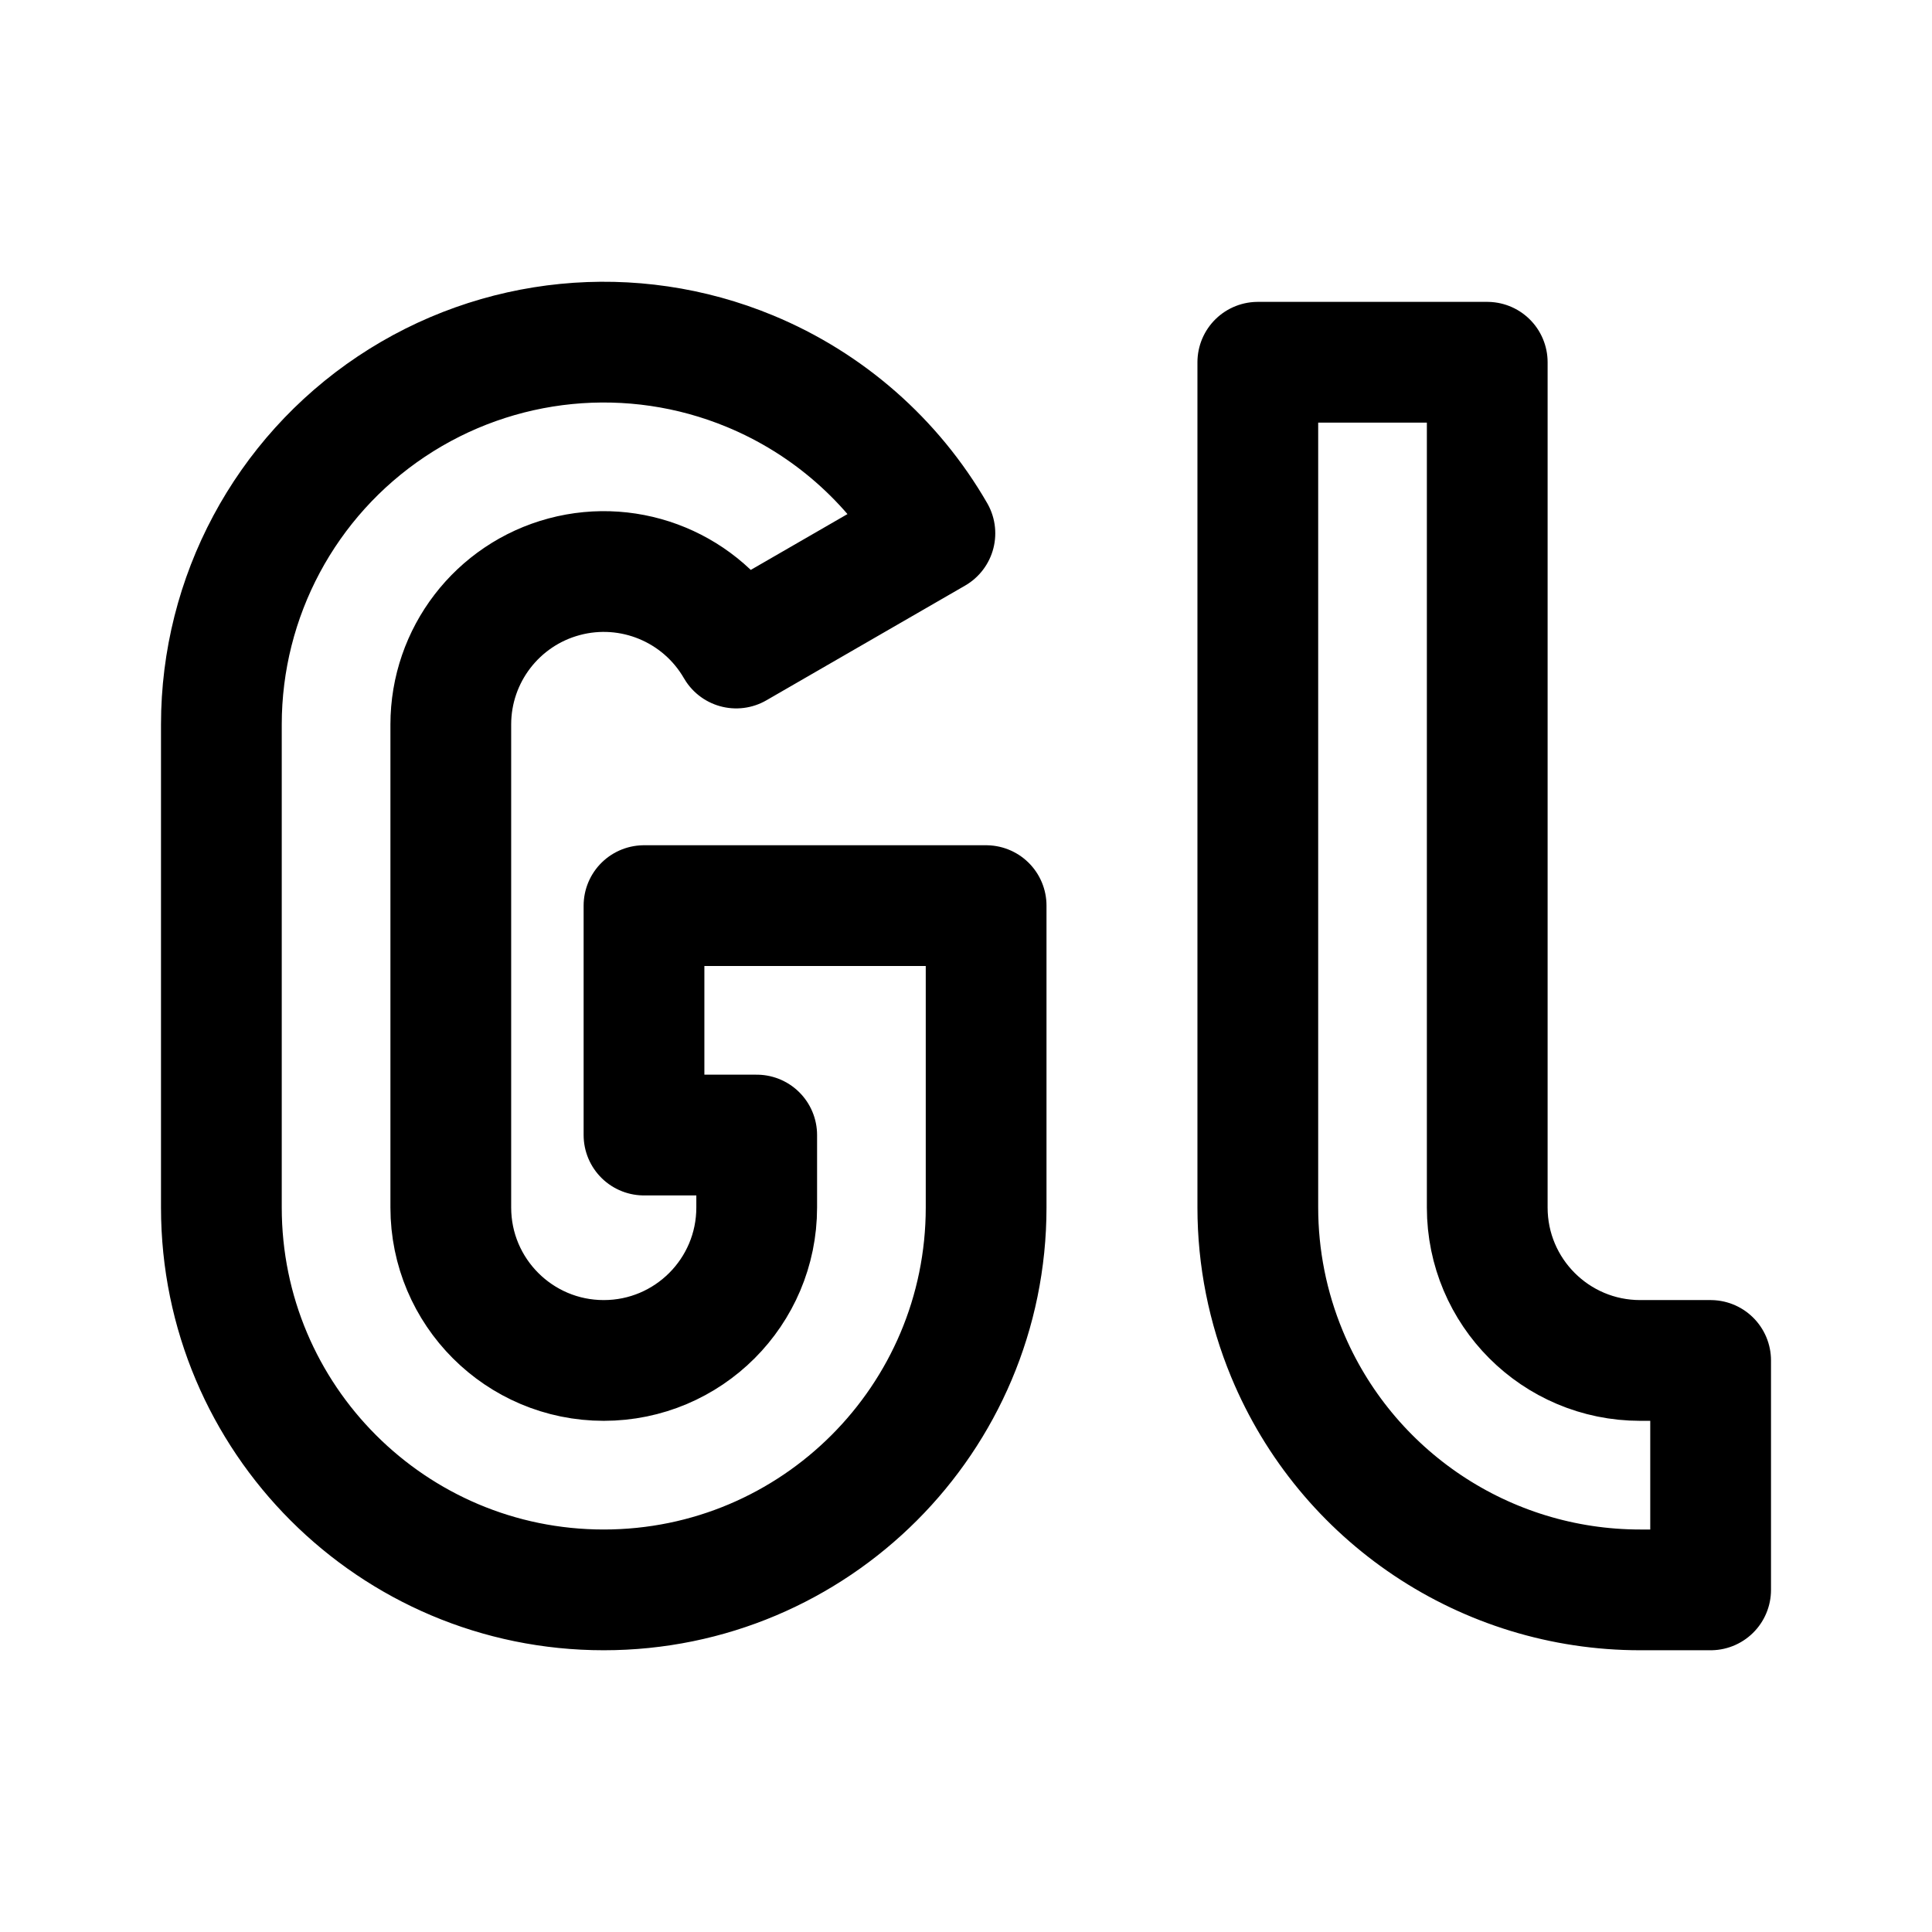
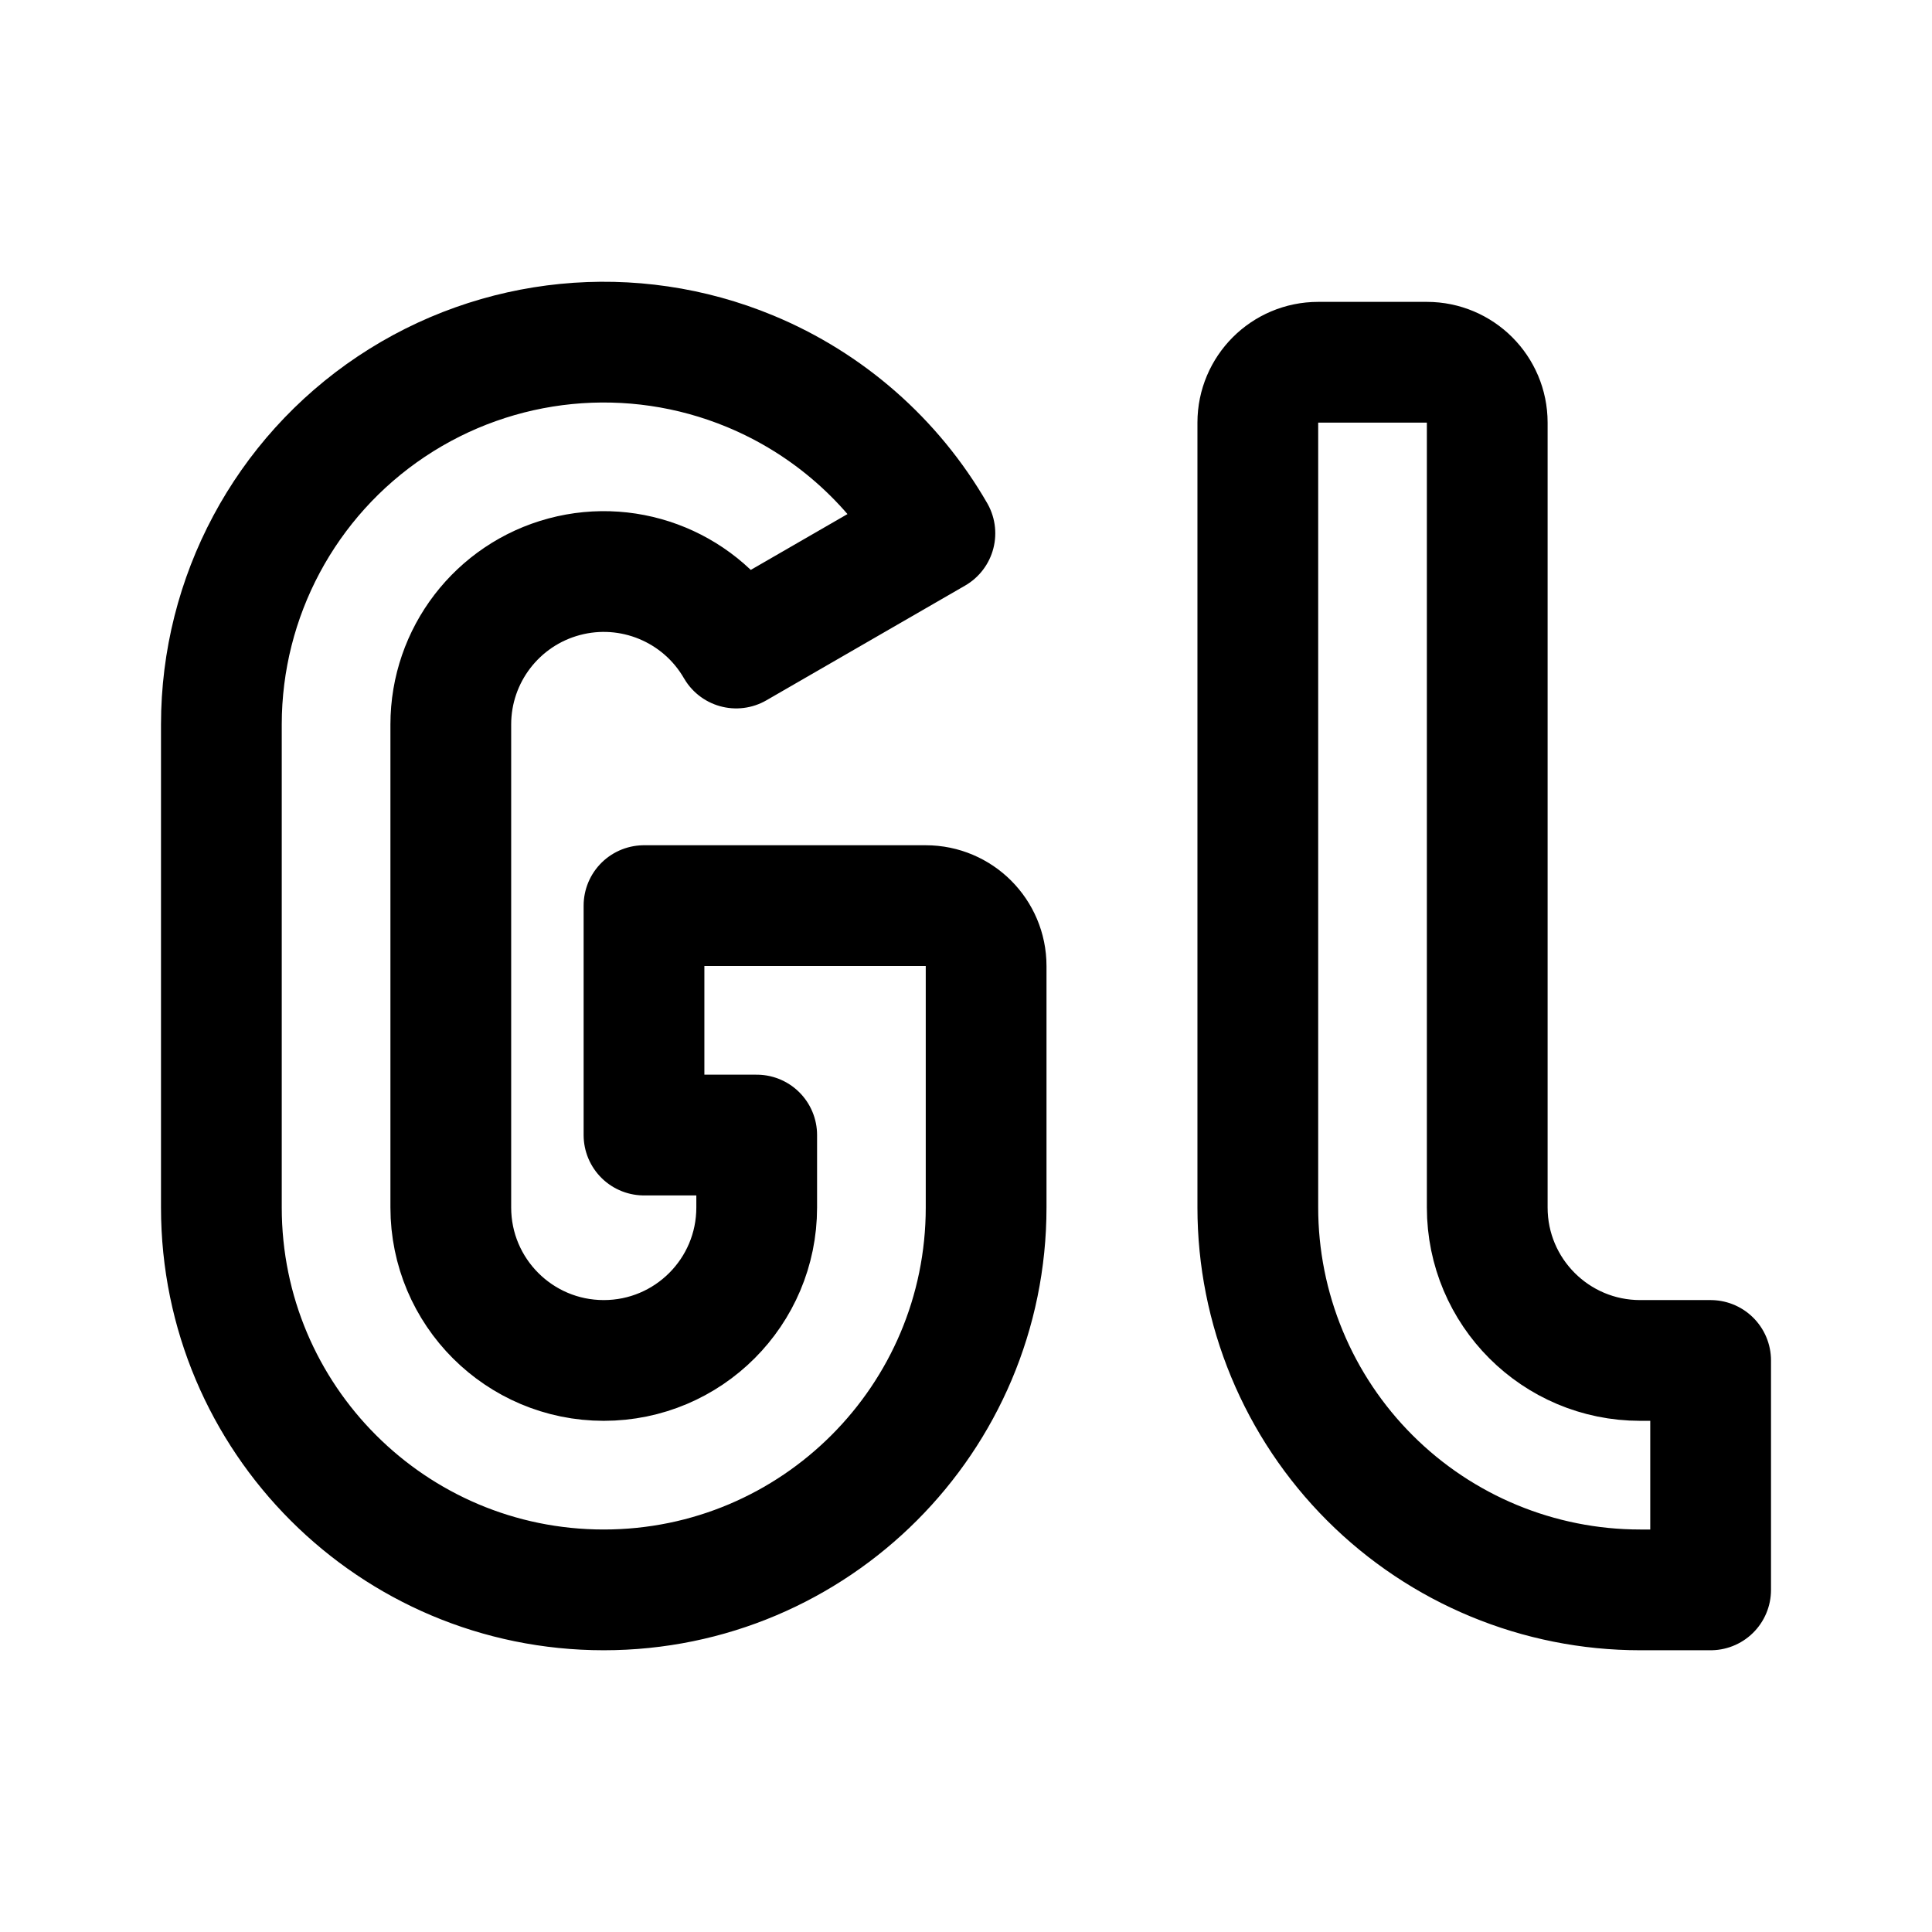
- <svg xmlns="http://www.w3.org/2000/svg" width="192" height="192" fill="none" viewBox="0 0 192 192">
-   <path stroke="#000" stroke-linejoin="round" stroke-width="12" d="M74.542 36.893A38 38 0 0 1 92.909 53L73.164 64.4A15.2 15.2 0 0 0 44.8 72v48a15.198 15.198 0 0 0 30.4 0v-7.2H64V90h34v30a38 38 0 1 1-76 0V72a38 38 0 0 1 52.542-35.107zm53.351 97.649A37.994 37.994 0 0 1 125 120V36h22.8v84a15.198 15.198 0 0 0 15.2 15.2h7V158h-7a37.99 37.99 0 0 1-35.107-23.458z" />
+ <svg xmlns="http://www.w3.org/2000/svg" width="192" height="192" viewBox="0 0 192 192" fill="none">
+   <path d="M74.542 36.893A38 38 0 0 1 92.909 53L73.164 64.4A15.2 15.2 0 0 0 44.8 72v48A15.202 15.202 0 0 0 60 135.2 15.198 15.198 0 0 0 75.2 120v-7.2H64V90h28a6 6 0 0 1 6 6v24a38 38 0 1 1-76 0V72a38 38 0 0 1 52.542-35.107Zm53.351 97.649A37.994 37.994 0 0 1 125 120V42a6 6 0 0 1 6-6h10.8a6 6 0 0 1 6 6v78a15.198 15.198 0 0 0 15.2 15.2h7V158h-7a37.994 37.994 0 0 1-26.87-11.13 37.99 37.99 0 0 1-8.237-12.328Z" stroke="#000" stroke-width="12" stroke-linecap="round" stroke-linejoin="round" />
</svg>
